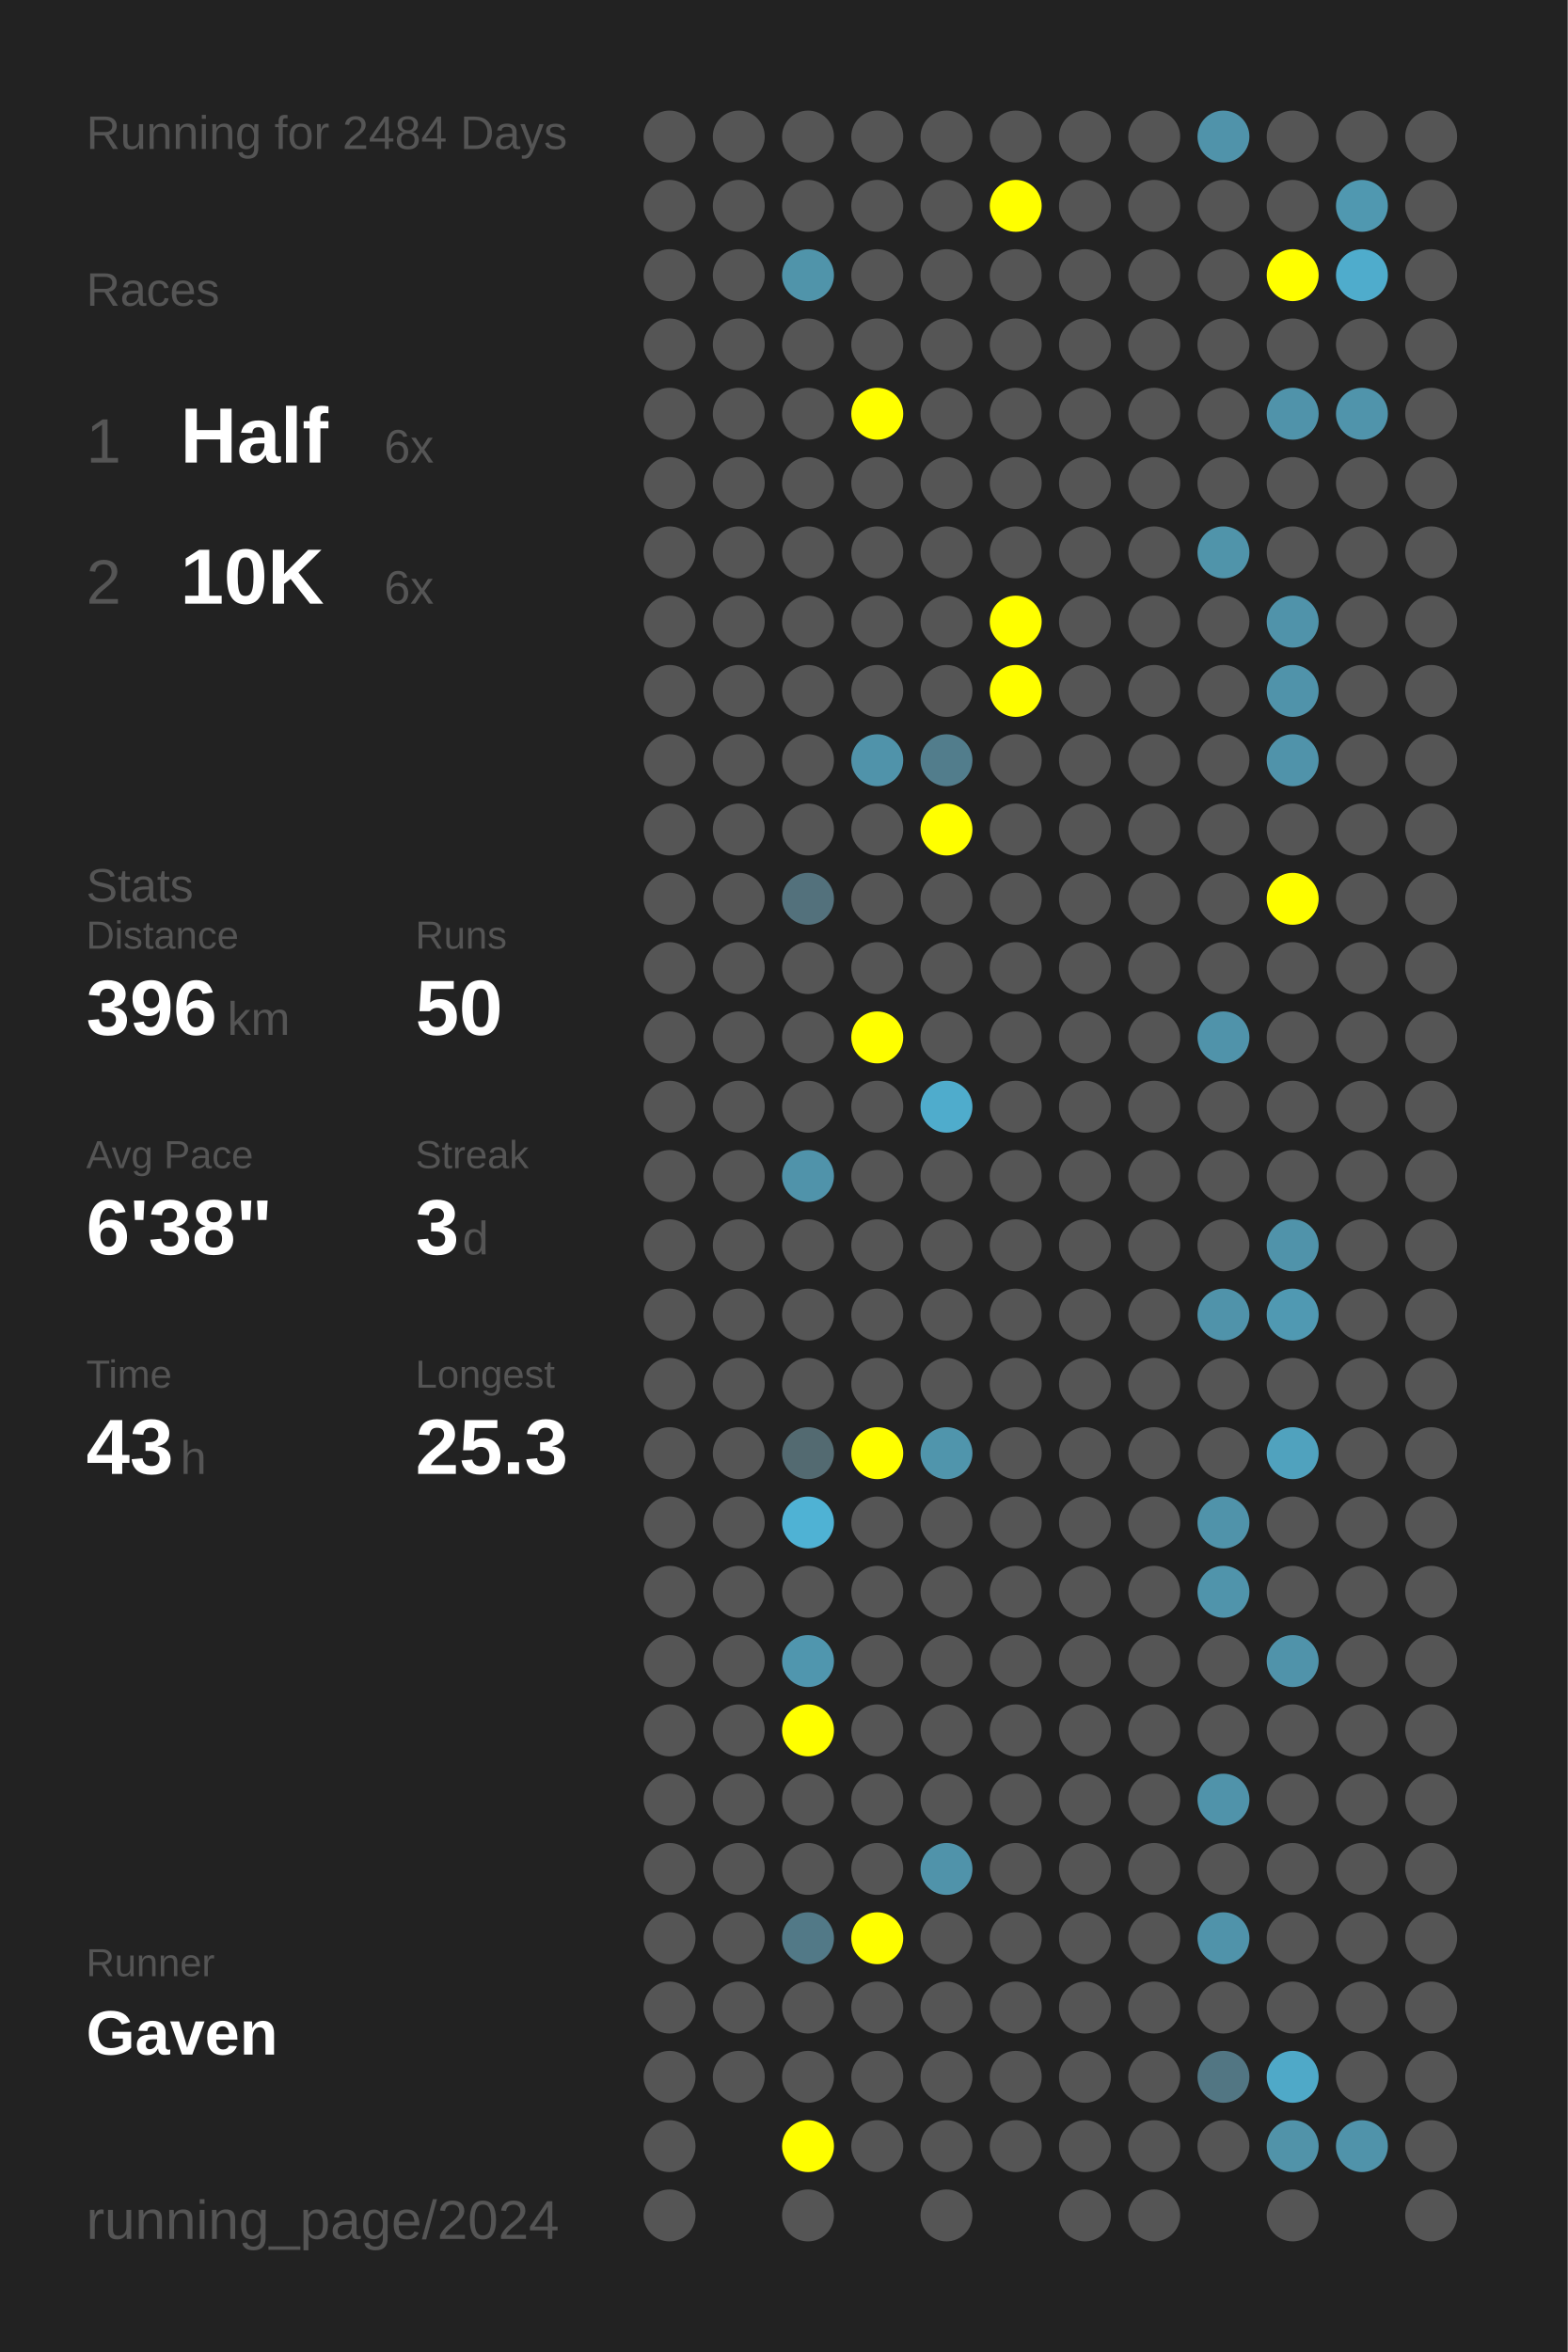
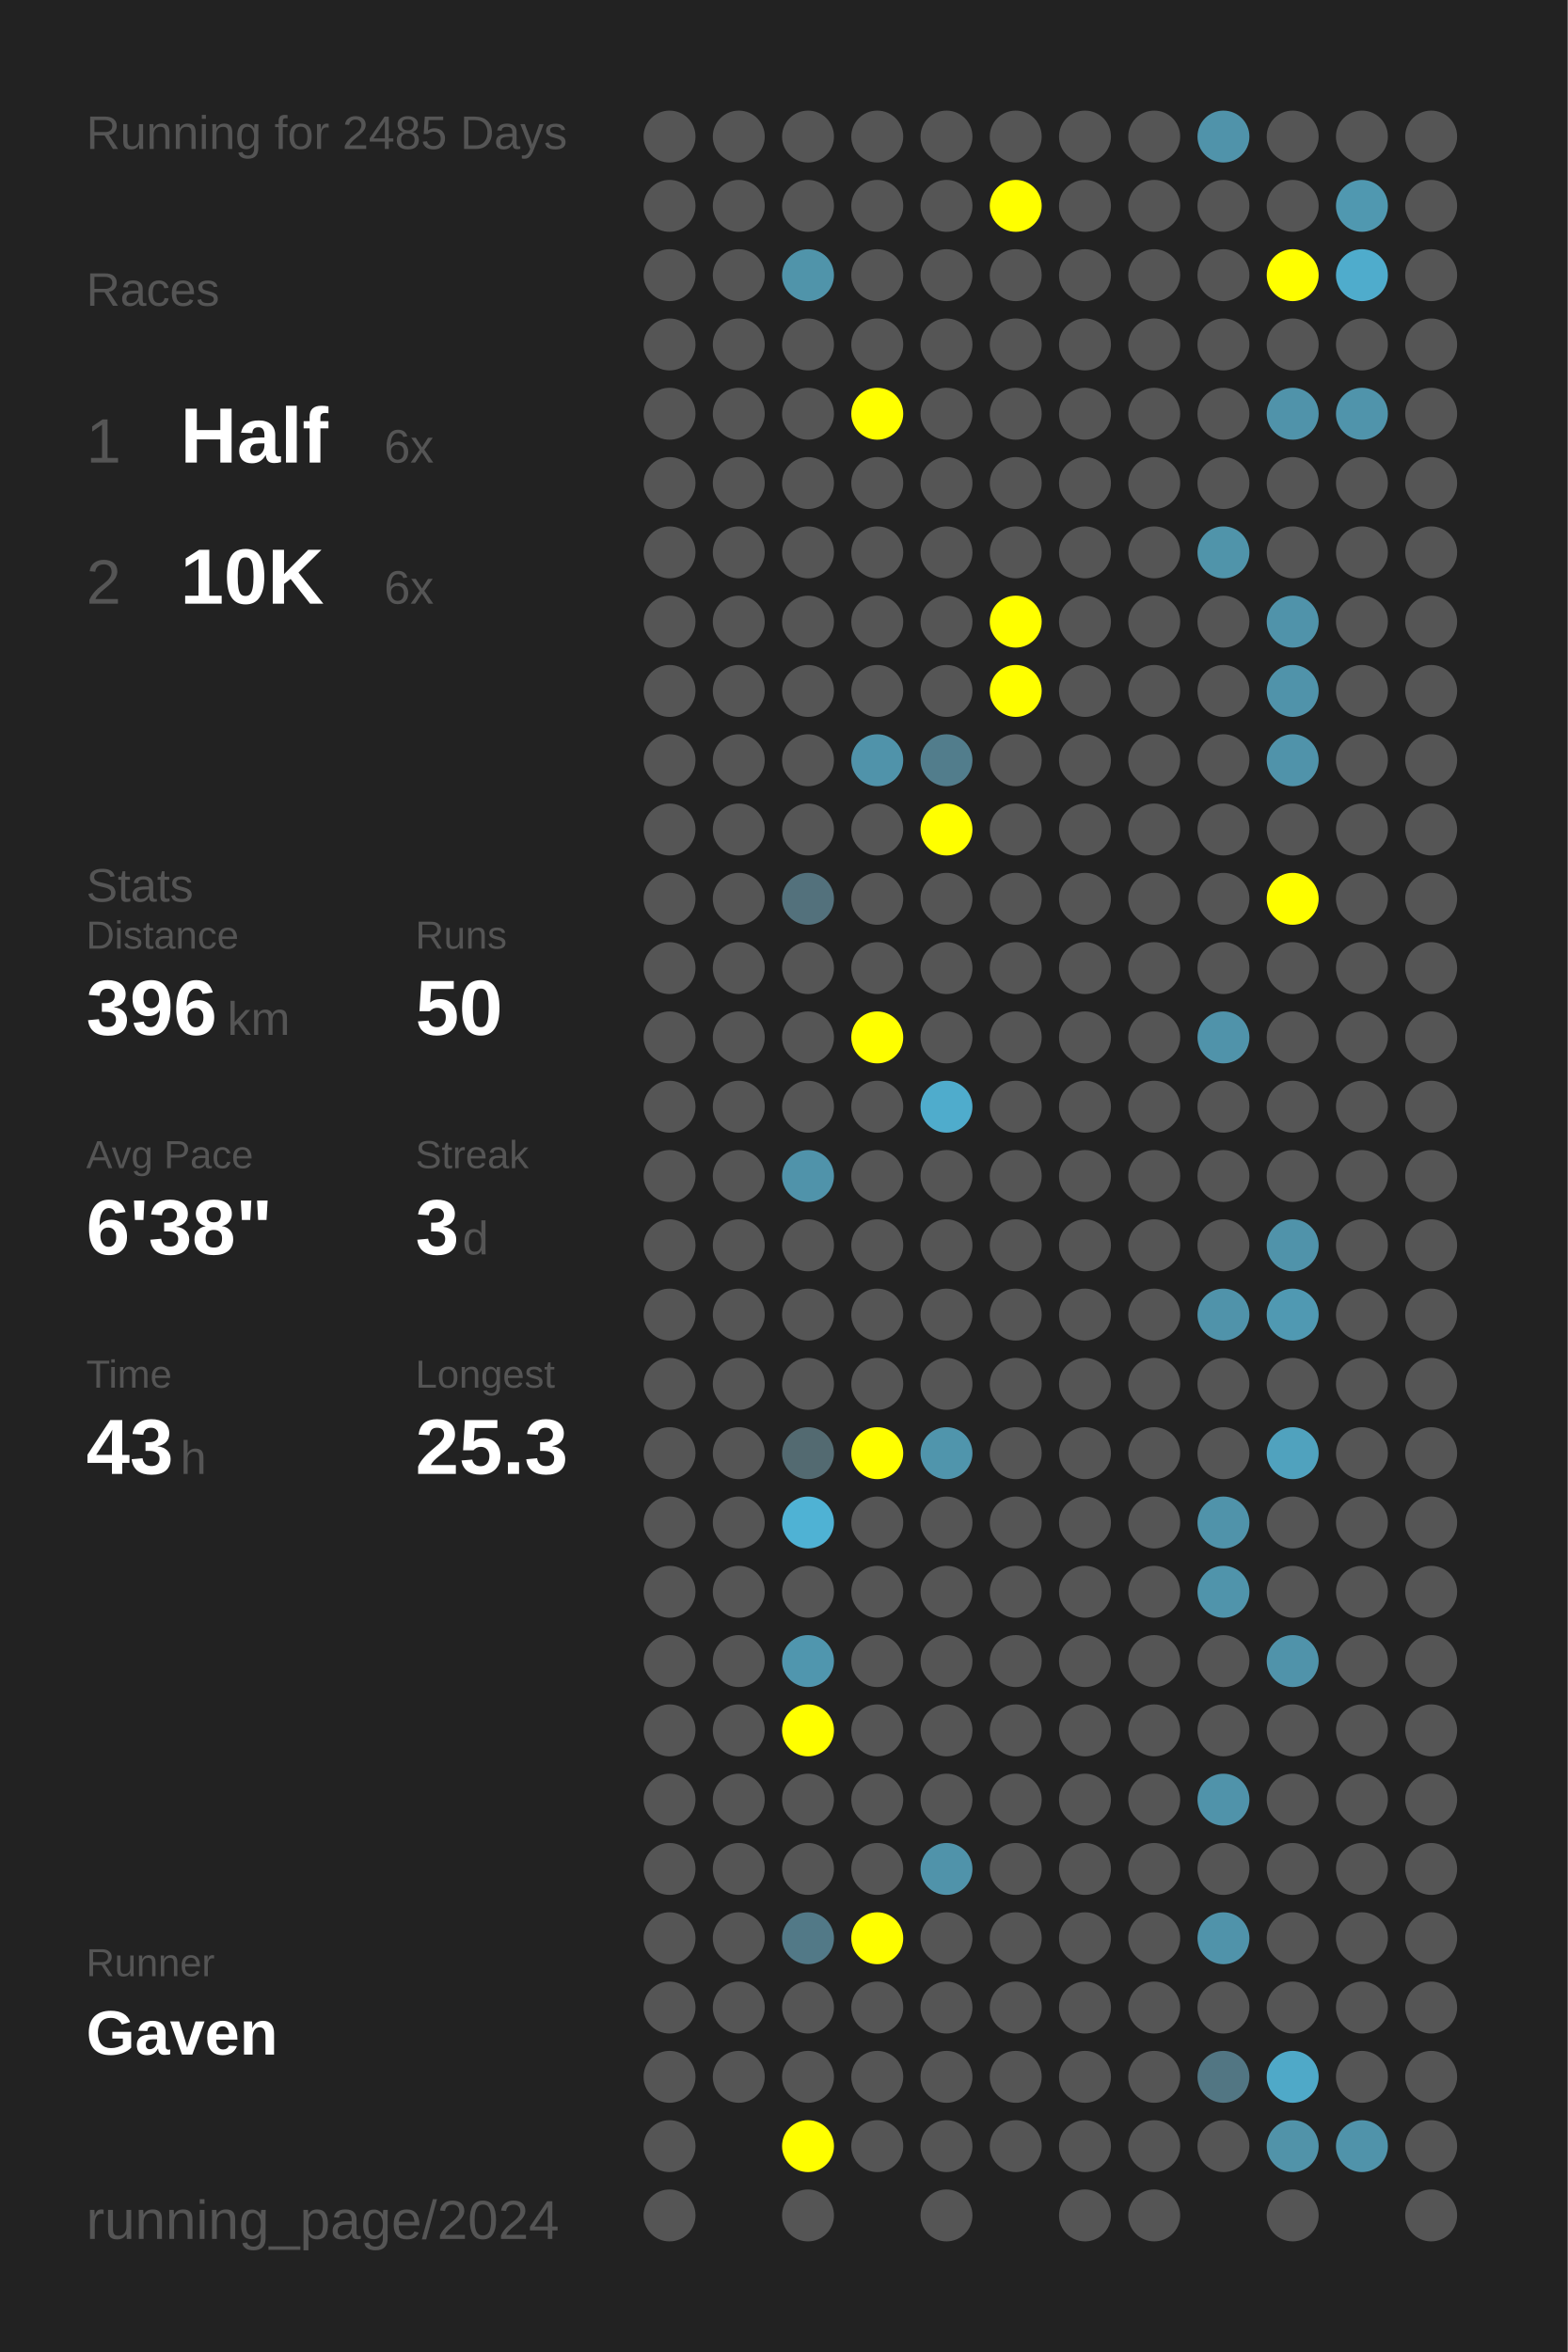
<svg xmlns="http://www.w3.org/2000/svg" baseProfile="full" height="300mm" version="1.1" viewBox="0,0,200,300" width="200mm">
  <defs />
  <rect fill="#222222" height="300" width="200" x="0" y="0" />
-   <text fill="#555555" style="font-size:6px; font-family:Arial;" x="11" y="19">Running for 2484 Days</text>
+   <text fill="#555555" style="font-size:6px; font-family:Arial;" x="11" y="19">Running for 2485 Days</text>
  <text fill="#555555" style="font-size:6px; font-family:Arial;" x="11" y="39">Races</text>
  <text fill="#555555" style="font-size:8px; font-family:Arial;" x="11" y="59">1</text>
  <text fill="#FFFFFF" style="font-size:10px; font-family:Arial; font-weight:bold;" x="23" y="59">Half</text>
  <text fill="#555555" style="font-size:6px; font-family:Arial;" x="49" y="59">6x</text>
  <text fill="#555555" style="font-size:8px; font-family:Arial;" x="11" y="77">2</text>
  <text fill="#FFFFFF" style="font-size:10px; font-family:Arial; font-weight:bold;" x="23" y="77">10K</text>
  <text fill="#555555" style="font-size:6px; font-family:Arial;" x="49" y="77">6x</text>
  <text fill="#555555" style="font-size:6px; font-family:Arial;" x="11" y="115">Stats</text>
  <text fill="#555555" style="font-size:5px; font-family:Arial;" x="11" y="121">Distance</text>
  <text fill="#FFFFFF" style="font-size:10px; font-family:Arial; font-weight:bold;" x="11" y="132">396</text>
  <text fill="#555555" style="font-size:6px; font-family:Arial;" x="29" y="132">km</text>
  <text fill="#555555" style="font-size:5px; font-family:Arial;" x="53" y="121">Runs</text>
  <text fill="#FFFFFF" style="font-size:10px; font-family:Arial; font-weight:bold;" x="53" y="132">50</text>
  <text fill="#555555" style="font-size:5px; font-family:Arial;" x="11" y="149">Avg Pace</text>
  <text fill="#FFFFFF" style="font-size:10px; font-family:Arial; font-weight:bold;" x="11" y="160">6'38"</text>
  <text fill="#555555" style="font-size:5px; font-family:Arial;" x="53" y="149">Streak</text>
  <text fill="#FFFFFF" style="font-size:10px; font-family:Arial; font-weight:bold;" x="53" y="160">3</text>
  <text fill="#555555" style="font-size:6px; font-family:Arial;" x="59" y="160">d</text>
  <text fill="#555555" style="font-size:5px; font-family:Arial;" x="11" y="177">Time</text>
  <text fill="#FFFFFF" style="font-size:10px; font-family:Arial; font-weight:bold;" x="11" y="188">43</text>
  <text fill="#555555" style="font-size:6px; font-family:Arial;" x="23" y="188">h</text>
  <text fill="#555555" style="font-size:5px; font-family:Arial;" x="53" y="177">Longest</text>
  <text fill="#FFFFFF" style="font-size:10px; font-family:Arial; font-weight:bold;" x="53" y="188">25.3</text>
  <text fill="#555555" style="font-size:5px; font-family:Arial;" x="11" y="252.065">Runner</text>
  <text fill="#FFFFFF" style="font-size:8px; font-family:Arial; font-weight:bold;" x="11" y="262.065">Gaven</text>
  <text fill="#555555" style="font-size:7px; font-family:Arial;" x="11" y="285.581">running_page/2024</text>
  <circle cx="85.417" cy="17.419" fill="#555555" r="3.312" />
  <circle cx="85.417" cy="26.258" fill="#555555" r="3.312" />
  <circle cx="85.417" cy="35.097" fill="#555555" r="3.312" />
  <circle cx="85.417" cy="43.935" fill="#555555" r="3.312" />
  <circle cx="85.417" cy="52.774" fill="#555555" r="3.312" />
  <circle cx="85.417" cy="61.613" fill="#555555" r="3.312" />
  <circle cx="85.417" cy="70.452" fill="#555555" r="3.312" />
  <circle cx="85.417" cy="79.29" fill="#555555" r="3.312" />
  <circle cx="85.417" cy="88.129" fill="#555555" r="3.312" />
  <circle cx="85.417" cy="96.968" fill="#555555" r="3.312" />
  <circle cx="85.417" cy="105.806" fill="#555555" r="3.312" />
  <circle cx="85.417" cy="114.645" fill="#555555" r="3.312" />
  <circle cx="85.417" cy="123.484" fill="#555555" r="3.312" />
  <circle cx="85.417" cy="132.323" fill="#555555" r="3.312" />
  <circle cx="85.417" cy="141.161" fill="#555555" r="3.312" />
  <circle cx="85.417" cy="150" fill="#555555" r="3.312" />
  <circle cx="85.417" cy="158.839" fill="#555555" r="3.312" />
  <circle cx="85.417" cy="167.677" fill="#555555" r="3.312" />
  <circle cx="85.417" cy="176.516" fill="#555555" r="3.312" />
  <circle cx="85.417" cy="185.355" fill="#555555" r="3.312" />
  <circle cx="85.417" cy="194.194" fill="#555555" r="3.312" />
  <circle cx="85.417" cy="203.032" fill="#555555" r="3.312" />
  <circle cx="85.417" cy="211.871" fill="#555555" r="3.312" />
  <circle cx="85.417" cy="220.71" fill="#555555" r="3.312" />
  <circle cx="85.417" cy="229.548" fill="#555555" r="3.312" />
  <circle cx="85.417" cy="238.387" fill="#555555" r="3.312" />
  <circle cx="85.417" cy="247.226" fill="#555555" r="3.312" />
  <circle cx="85.417" cy="256.065" fill="#555555" r="3.312" />
  <circle cx="85.417" cy="264.903" fill="#555555" r="3.312" />
  <circle cx="85.417" cy="273.742" fill="#555555" r="3.312" />
  <circle cx="85.417" cy="282.581" fill="#555555" r="3.312" />
  <circle cx="94.25" cy="17.419" fill="#555555" r="3.312" />
  <circle cx="94.25" cy="26.258" fill="#555555" r="3.312" />
  <circle cx="94.25" cy="35.097" fill="#555555" r="3.312" />
  <circle cx="94.25" cy="43.935" fill="#555555" r="3.312" />
  <circle cx="94.25" cy="52.774" fill="#555555" r="3.312" />
  <circle cx="94.25" cy="61.613" fill="#555555" r="3.312" />
  <circle cx="94.25" cy="70.452" fill="#555555" r="3.312" />
  <circle cx="94.25" cy="79.29" fill="#555555" r="3.312" />
  <circle cx="94.25" cy="88.129" fill="#555555" r="3.312" />
  <circle cx="94.25" cy="96.968" fill="#555555" r="3.312" />
  <circle cx="94.25" cy="105.806" fill="#555555" r="3.312" />
  <circle cx="94.25" cy="114.645" fill="#555555" r="3.312" />
  <circle cx="94.25" cy="123.484" fill="#555555" r="3.312" />
  <circle cx="94.25" cy="132.323" fill="#555555" r="3.312" />
  <circle cx="94.25" cy="141.161" fill="#555555" r="3.312" />
  <circle cx="94.25" cy="150" fill="#555555" r="3.312" />
  <circle cx="94.25" cy="158.839" fill="#555555" r="3.312" />
  <circle cx="94.25" cy="167.677" fill="#555555" r="3.312" />
  <circle cx="94.25" cy="176.516" fill="#555555" r="3.312" />
  <circle cx="94.25" cy="185.355" fill="#555555" r="3.312" />
  <circle cx="94.25" cy="194.194" fill="#555555" r="3.312" />
  <circle cx="94.25" cy="203.032" fill="#555555" r="3.312" />
  <circle cx="94.25" cy="211.871" fill="#555555" r="3.312" />
  <circle cx="94.25" cy="220.71" fill="#555555" r="3.312" />
  <circle cx="94.25" cy="229.548" fill="#555555" r="3.312" />
  <circle cx="94.25" cy="238.387" fill="#555555" r="3.312" />
  <circle cx="94.25" cy="247.226" fill="#555555" r="3.312" />
  <circle cx="94.25" cy="256.065" fill="#555555" r="3.312" />
  <circle cx="94.25" cy="264.903" fill="#555555" r="3.312" />
  <circle cx="103.083" cy="17.419" fill="#555555" r="3.312" />
  <circle cx="103.083" cy="26.258" fill="#555555" r="3.312" />
  <circle cx="103.083" cy="35.097" fill="#5094aa" r="3.312" />
  <circle cx="103.083" cy="43.935" fill="#555555" r="3.312" />
  <circle cx="103.083" cy="52.774" fill="#555555" r="3.312" />
  <circle cx="103.083" cy="61.613" fill="#555555" r="3.312" />
  <circle cx="103.083" cy="70.452" fill="#555555" r="3.312" />
  <circle cx="103.083" cy="79.29" fill="#555555" r="3.312" />
  <circle cx="103.083" cy="88.129" fill="#555555" r="3.312" />
  <circle cx="103.083" cy="96.968" fill="#555555" r="3.312" />
  <circle cx="103.083" cy="105.806" fill="#555555" r="3.312" />
  <circle cx="103.083" cy="114.645" fill="#53717c" r="3.312" />
  <circle cx="103.083" cy="123.484" fill="#555555" r="3.312" />
  <circle cx="103.083" cy="132.323" fill="#555555" r="3.312" />
  <circle cx="103.083" cy="141.161" fill="#555555" r="3.312" />
  <circle cx="103.083" cy="150" fill="#5093aa" r="3.312" />
  <circle cx="103.083" cy="158.839" fill="#555555" r="3.312" />
  <circle cx="103.083" cy="167.677" fill="#555555" r="3.312" />
  <circle cx="103.083" cy="176.516" fill="#555555" r="3.312" />
  <circle cx="103.083" cy="185.355" fill="#536a71" r="3.312" />
  <circle cx="103.083" cy="194.194" fill="#4fb2d4" r="3.312" />
  <circle cx="103.083" cy="203.032" fill="#555555" r="3.312" />
  <circle cx="103.083" cy="211.871" fill="#5096ae" r="3.312" />
  <circle cx="103.083" cy="220.71" fill="#FFFF00" r="3.312" />
  <circle cx="103.083" cy="229.548" fill="#555555" r="3.312" />
  <circle cx="103.083" cy="238.387" fill="#555555" r="3.312" />
  <circle cx="103.083" cy="247.226" fill="#527987" r="3.312" />
  <circle cx="103.083" cy="256.065" fill="#555555" r="3.312" />
  <circle cx="103.083" cy="264.903" fill="#555555" r="3.312" />
  <circle cx="103.083" cy="273.742" fill="#FFFF00" r="3.312" />
  <circle cx="103.083" cy="282.581" fill="#555555" r="3.312" />
  <circle cx="111.917" cy="17.419" fill="#555555" r="3.312" />
  <circle cx="111.917" cy="26.258" fill="#555555" r="3.312" />
  <circle cx="111.917" cy="35.097" fill="#555555" r="3.312" />
  <circle cx="111.917" cy="43.935" fill="#555555" r="3.312" />
  <circle cx="111.917" cy="52.774" fill="#FFFF00" r="3.312" />
  <circle cx="111.917" cy="61.613" fill="#555555" r="3.312" />
  <circle cx="111.917" cy="70.452" fill="#555555" r="3.312" />
  <circle cx="111.917" cy="79.29" fill="#555555" r="3.312" />
  <circle cx="111.917" cy="88.129" fill="#555555" r="3.312" />
  <circle cx="111.917" cy="96.968" fill="#5093aa" r="3.312" />
  <circle cx="111.917" cy="105.806" fill="#555555" r="3.312" />
  <circle cx="111.917" cy="114.645" fill="#555555" r="3.312" />
  <circle cx="111.917" cy="123.484" fill="#555555" r="3.312" />
  <circle cx="111.917" cy="132.323" fill="#FFFF00" r="3.312" />
  <circle cx="111.917" cy="141.161" fill="#555555" r="3.312" />
  <circle cx="111.917" cy="150" fill="#555555" r="3.312" />
  <circle cx="111.917" cy="158.839" fill="#555555" r="3.312" />
  <circle cx="111.917" cy="167.677" fill="#555555" r="3.312" />
  <circle cx="111.917" cy="176.516" fill="#555555" r="3.312" />
  <circle cx="111.917" cy="185.355" fill="#FFFF00" r="3.312" />
  <circle cx="111.917" cy="194.194" fill="#555555" r="3.312" />
  <circle cx="111.917" cy="203.032" fill="#555555" r="3.312" />
  <circle cx="111.917" cy="211.871" fill="#555555" r="3.312" />
  <circle cx="111.917" cy="220.71" fill="#555555" r="3.312" />
  <circle cx="111.917" cy="229.548" fill="#555555" r="3.312" />
  <circle cx="111.917" cy="238.387" fill="#555555" r="3.312" />
  <circle cx="111.917" cy="247.226" fill="#FFFF00" r="3.312" />
  <circle cx="111.917" cy="256.065" fill="#555555" r="3.312" />
  <circle cx="111.917" cy="264.903" fill="#555555" r="3.312" />
  <circle cx="111.917" cy="273.742" fill="#555555" r="3.312" />
  <circle cx="120.75" cy="17.419" fill="#555555" r="3.312" />
  <circle cx="120.75" cy="26.258" fill="#555555" r="3.312" />
  <circle cx="120.75" cy="35.097" fill="#555555" r="3.312" />
  <circle cx="120.75" cy="43.935" fill="#555555" r="3.312" />
  <circle cx="120.75" cy="52.774" fill="#555555" r="3.312" />
  <circle cx="120.75" cy="61.613" fill="#555555" r="3.312" />
  <circle cx="120.75" cy="70.452" fill="#555555" r="3.312" />
  <circle cx="120.75" cy="79.29" fill="#555555" r="3.312" />
  <circle cx="120.75" cy="88.129" fill="#555555" r="3.312" />
  <circle cx="120.75" cy="96.968" fill="#527d8c" r="3.312" />
  <circle cx="120.75" cy="105.806" fill="#FFFF00" r="3.312" />
  <circle cx="120.75" cy="114.645" fill="#555555" r="3.312" />
  <circle cx="120.75" cy="123.484" fill="#555555" r="3.312" />
  <circle cx="120.75" cy="132.323" fill="#555555" r="3.312" />
  <circle cx="120.75" cy="141.161" fill="#4faccc" r="3.312" />
  <circle cx="120.75" cy="150" fill="#555555" r="3.312" />
  <circle cx="120.75" cy="158.839" fill="#555555" r="3.312" />
  <circle cx="120.75" cy="167.677" fill="#555555" r="3.312" />
  <circle cx="120.75" cy="176.516" fill="#555555" r="3.312" />
  <circle cx="120.75" cy="185.355" fill="#5095ac" r="3.312" />
  <circle cx="120.75" cy="194.194" fill="#555555" r="3.312" />
  <circle cx="120.75" cy="203.032" fill="#555555" r="3.312" />
  <circle cx="120.75" cy="211.871" fill="#555555" r="3.312" />
  <circle cx="120.75" cy="220.71" fill="#555555" r="3.312" />
  <circle cx="120.75" cy="229.548" fill="#555555" r="3.312" />
  <circle cx="120.75" cy="238.387" fill="#5093aa" r="3.312" />
  <circle cx="120.75" cy="247.226" fill="#555555" r="3.312" />
  <circle cx="120.75" cy="256.065" fill="#555555" r="3.312" />
  <circle cx="120.75" cy="264.903" fill="#555555" r="3.312" />
  <circle cx="120.75" cy="273.742" fill="#555555" r="3.312" />
  <circle cx="120.75" cy="282.581" fill="#555555" r="3.312" />
  <circle cx="129.583" cy="17.419" fill="#555555" r="3.312" />
  <circle cx="129.583" cy="26.258" fill="#FFFF00" r="3.312" />
  <circle cx="129.583" cy="35.097" fill="#555555" r="3.312" />
  <circle cx="129.583" cy="43.935" fill="#555555" r="3.312" />
  <circle cx="129.583" cy="52.774" fill="#555555" r="3.312" />
  <circle cx="129.583" cy="61.613" fill="#555555" r="3.312" />
  <circle cx="129.583" cy="70.452" fill="#555555" r="3.312" />
  <circle cx="129.583" cy="79.29" fill="#FFFF00" r="3.312" />
  <circle cx="129.583" cy="88.129" fill="#FFFF00" r="3.312" />
  <circle cx="129.583" cy="96.968" fill="#555555" r="3.312" />
  <circle cx="129.583" cy="105.806" fill="#555555" r="3.312" />
  <circle cx="129.583" cy="114.645" fill="#555555" r="3.312" />
  <circle cx="129.583" cy="123.484" fill="#555555" r="3.312" />
  <circle cx="129.583" cy="132.323" fill="#555555" r="3.312" />
  <circle cx="129.583" cy="141.161" fill="#555555" r="3.312" />
  <circle cx="129.583" cy="150" fill="#555555" r="3.312" />
  <circle cx="129.583" cy="158.839" fill="#555555" r="3.312" />
  <circle cx="129.583" cy="167.677" fill="#555555" r="3.312" />
  <circle cx="129.583" cy="176.516" fill="#555555" r="3.312" />
  <circle cx="129.583" cy="185.355" fill="#555555" r="3.312" />
  <circle cx="129.583" cy="194.194" fill="#555555" r="3.312" />
  <circle cx="129.583" cy="203.032" fill="#555555" r="3.312" />
  <circle cx="129.583" cy="211.871" fill="#555555" r="3.312" />
  <circle cx="129.583" cy="220.71" fill="#555555" r="3.312" />
  <circle cx="129.583" cy="229.548" fill="#555555" r="3.312" />
  <circle cx="129.583" cy="238.387" fill="#555555" r="3.312" />
  <circle cx="129.583" cy="247.226" fill="#555555" r="3.312" />
  <circle cx="129.583" cy="256.065" fill="#555555" r="3.312" />
  <circle cx="129.583" cy="264.903" fill="#555555" r="3.312" />
  <circle cx="129.583" cy="273.742" fill="#555555" r="3.312" />
  <circle cx="138.417" cy="17.419" fill="#555555" r="3.312" />
  <circle cx="138.417" cy="26.258" fill="#555555" r="3.312" />
  <circle cx="138.417" cy="35.097" fill="#555555" r="3.312" />
  <circle cx="138.417" cy="43.935" fill="#555555" r="3.312" />
  <circle cx="138.417" cy="52.774" fill="#555555" r="3.312" />
  <circle cx="138.417" cy="61.613" fill="#555555" r="3.312" />
  <circle cx="138.417" cy="70.452" fill="#555555" r="3.312" />
  <circle cx="138.417" cy="79.29" fill="#555555" r="3.312" />
  <circle cx="138.417" cy="88.129" fill="#555555" r="3.312" />
  <circle cx="138.417" cy="96.968" fill="#555555" r="3.312" />
  <circle cx="138.417" cy="105.806" fill="#555555" r="3.312" />
  <circle cx="138.417" cy="114.645" fill="#555555" r="3.312" />
  <circle cx="138.417" cy="123.484" fill="#555555" r="3.312" />
  <circle cx="138.417" cy="132.323" fill="#555555" r="3.312" />
  <circle cx="138.417" cy="141.161" fill="#555555" r="3.312" />
  <circle cx="138.417" cy="150" fill="#555555" r="3.312" />
  <circle cx="138.417" cy="158.839" fill="#555555" r="3.312" />
  <circle cx="138.417" cy="167.677" fill="#555555" r="3.312" />
  <circle cx="138.417" cy="176.516" fill="#555555" r="3.312" />
  <circle cx="138.417" cy="185.355" fill="#555555" r="3.312" />
  <circle cx="138.417" cy="194.194" fill="#555555" r="3.312" />
  <circle cx="138.417" cy="203.032" fill="#555555" r="3.312" />
  <circle cx="138.417" cy="211.871" fill="#555555" r="3.312" />
  <circle cx="138.417" cy="220.71" fill="#555555" r="3.312" />
  <circle cx="138.417" cy="229.548" fill="#555555" r="3.312" />
  <circle cx="138.417" cy="238.387" fill="#555555" r="3.312" />
  <circle cx="138.417" cy="247.226" fill="#555555" r="3.312" />
  <circle cx="138.417" cy="256.065" fill="#555555" r="3.312" />
  <circle cx="138.417" cy="264.903" fill="#555555" r="3.312" />
  <circle cx="138.417" cy="273.742" fill="#555555" r="3.312" />
  <circle cx="138.417" cy="282.581" fill="#555555" r="3.312" />
  <circle cx="147.25" cy="17.419" fill="#555555" r="3.312" />
  <circle cx="147.25" cy="26.258" fill="#555555" r="3.312" />
  <circle cx="147.25" cy="35.097" fill="#555555" r="3.312" />
  <circle cx="147.25" cy="43.935" fill="#555555" r="3.312" />
  <circle cx="147.25" cy="52.774" fill="#555555" r="3.312" />
  <circle cx="147.25" cy="61.613" fill="#555555" r="3.312" />
  <circle cx="147.25" cy="70.452" fill="#555555" r="3.312" />
  <circle cx="147.25" cy="79.29" fill="#555555" r="3.312" />
  <circle cx="147.25" cy="88.129" fill="#555555" r="3.312" />
  <circle cx="147.25" cy="96.968" fill="#555555" r="3.312" />
  <circle cx="147.25" cy="105.806" fill="#555555" r="3.312" />
  <circle cx="147.25" cy="114.645" fill="#555555" r="3.312" />
  <circle cx="147.25" cy="123.484" fill="#555555" r="3.312" />
  <circle cx="147.25" cy="132.323" fill="#555555" r="3.312" />
  <circle cx="147.25" cy="141.161" fill="#555555" r="3.312" />
  <circle cx="147.25" cy="150" fill="#555555" r="3.312" />
  <circle cx="147.25" cy="158.839" fill="#555555" r="3.312" />
  <circle cx="147.25" cy="167.677" fill="#555555" r="3.312" />
  <circle cx="147.25" cy="176.516" fill="#555555" r="3.312" />
  <circle cx="147.25" cy="185.355" fill="#555555" r="3.312" />
  <circle cx="147.25" cy="194.194" fill="#555555" r="3.312" />
  <circle cx="147.25" cy="203.032" fill="#555555" r="3.312" />
  <circle cx="147.25" cy="211.871" fill="#555555" r="3.312" />
  <circle cx="147.25" cy="220.71" fill="#555555" r="3.312" />
  <circle cx="147.25" cy="229.548" fill="#555555" r="3.312" />
  <circle cx="147.25" cy="238.387" fill="#555555" r="3.312" />
  <circle cx="147.25" cy="247.226" fill="#555555" r="3.312" />
  <circle cx="147.25" cy="256.065" fill="#555555" r="3.312" />
  <circle cx="147.25" cy="264.903" fill="#555555" r="3.312" />
  <circle cx="147.25" cy="273.742" fill="#555555" r="3.312" />
  <circle cx="147.25" cy="282.581" fill="#555555" r="3.312" />
  <circle cx="156.083" cy="17.419" fill="#5093aa" r="3.312" />
  <circle cx="156.083" cy="26.258" fill="#555555" r="3.312" />
  <circle cx="156.083" cy="35.097" fill="#555555" r="3.312" />
  <circle cx="156.083" cy="43.935" fill="#555555" r="3.312" />
  <circle cx="156.083" cy="52.774" fill="#555555" r="3.312" />
  <circle cx="156.083" cy="61.613" fill="#555555" r="3.312" />
  <circle cx="156.083" cy="70.452" fill="#5094aa" r="3.312" />
  <circle cx="156.083" cy="79.29" fill="#555555" r="3.312" />
  <circle cx="156.083" cy="88.129" fill="#555555" r="3.312" />
  <circle cx="156.083" cy="96.968" fill="#555555" r="3.312" />
  <circle cx="156.083" cy="105.806" fill="#555555" r="3.312" />
  <circle cx="156.083" cy="114.645" fill="#555555" r="3.312" />
  <circle cx="156.083" cy="123.484" fill="#555555" r="3.312" />
  <circle cx="156.083" cy="132.323" fill="#5093aa" r="3.312" />
  <circle cx="156.083" cy="141.161" fill="#555555" r="3.312" />
  <circle cx="156.083" cy="150" fill="#555555" r="3.312" />
  <circle cx="156.083" cy="158.839" fill="#555555" r="3.312" />
  <circle cx="156.083" cy="167.677" fill="#5093aa" r="3.312" />
  <circle cx="156.083" cy="176.516" fill="#555555" r="3.312" />
  <circle cx="156.083" cy="185.355" fill="#555555" r="3.312" />
  <circle cx="156.083" cy="194.194" fill="#5093aa" r="3.312" />
  <circle cx="156.083" cy="203.032" fill="#5094ab" r="3.312" />
  <circle cx="156.083" cy="211.871" fill="#555555" r="3.312" />
  <circle cx="156.083" cy="220.71" fill="#555555" r="3.312" />
  <circle cx="156.083" cy="229.548" fill="#5093aa" r="3.312" />
  <circle cx="156.083" cy="238.387" fill="#555555" r="3.312" />
  <circle cx="156.083" cy="247.226" fill="#5093aa" r="3.312" />
  <circle cx="156.083" cy="256.065" fill="#555555" r="3.312" />
  <circle cx="156.083" cy="264.903" fill="#527683" r="3.312" />
  <circle cx="156.083" cy="273.742" fill="#555555" r="3.312" />
  <circle cx="164.917" cy="17.419" fill="#555555" r="3.312" />
  <circle cx="164.917" cy="26.258" fill="#555555" r="3.312" />
  <circle cx="164.917" cy="35.097" fill="#FFFF00" r="3.312" />
  <circle cx="164.917" cy="43.935" fill="#555555" r="3.312" />
  <circle cx="164.917" cy="52.774" fill="#5093aa" r="3.312" />
  <circle cx="164.917" cy="61.613" fill="#555555" r="3.312" />
  <circle cx="164.917" cy="70.452" fill="#555555" r="3.312" />
  <circle cx="164.917" cy="79.29" fill="#5093aa" r="3.312" />
  <circle cx="164.917" cy="88.129" fill="#5093aa" r="3.312" />
  <circle cx="164.917" cy="96.968" fill="#5093aa" r="3.312" />
  <circle cx="164.917" cy="105.806" fill="#555555" r="3.312" />
  <circle cx="164.917" cy="114.645" fill="#FFFF00" r="3.312" />
  <circle cx="164.917" cy="123.484" fill="#555555" r="3.312" />
  <circle cx="164.917" cy="132.323" fill="#555555" r="3.312" />
  <circle cx="164.917" cy="141.161" fill="#555555" r="3.312" />
  <circle cx="164.917" cy="150" fill="#555555" r="3.312" />
  <circle cx="164.917" cy="158.839" fill="#5093aa" r="3.312" />
  <circle cx="164.917" cy="167.677" fill="#5099b2" r="3.312" />
  <circle cx="164.917" cy="176.516" fill="#555555" r="3.312" />
  <circle cx="164.917" cy="185.355" fill="#50a2be" r="3.312" />
  <circle cx="164.917" cy="194.194" fill="#555555" r="3.312" />
  <circle cx="164.917" cy="203.032" fill="#555555" r="3.312" />
  <circle cx="164.917" cy="211.871" fill="#5093aa" r="3.312" />
  <circle cx="164.917" cy="220.71" fill="#555555" r="3.312" />
  <circle cx="164.917" cy="229.548" fill="#555555" r="3.312" />
  <circle cx="164.917" cy="238.387" fill="#555555" r="3.312" />
  <circle cx="164.917" cy="247.226" fill="#555555" r="3.312" />
  <circle cx="164.917" cy="256.065" fill="#555555" r="3.312" />
  <circle cx="164.917" cy="264.903" fill="#4fa9c8" r="3.312" />
  <circle cx="164.917" cy="273.742" fill="#5193a9" r="3.312" />
  <circle cx="164.917" cy="282.581" fill="#555555" r="3.312" />
  <circle cx="173.75" cy="17.419" fill="#555555" r="3.312" />
  <circle cx="173.75" cy="26.258" fill="#5098b0" r="3.312" />
  <circle cx="173.75" cy="35.097" fill="#4faccc" r="3.312" />
  <circle cx="173.75" cy="43.935" fill="#555555" r="3.312" />
  <circle cx="173.75" cy="52.774" fill="#5094ab" r="3.312" />
  <circle cx="173.75" cy="61.613" fill="#555555" r="3.312" />
  <circle cx="173.75" cy="70.452" fill="#555555" r="3.312" />
  <circle cx="173.75" cy="79.29" fill="#555555" r="3.312" />
  <circle cx="173.75" cy="88.129" fill="#555555" r="3.312" />
  <circle cx="173.75" cy="96.968" fill="#555555" r="3.312" />
  <circle cx="173.75" cy="105.806" fill="#555555" r="3.312" />
  <circle cx="173.75" cy="114.645" fill="#555555" r="3.312" />
  <circle cx="173.75" cy="123.484" fill="#555555" r="3.312" />
  <circle cx="173.75" cy="132.323" fill="#555555" r="3.312" />
  <circle cx="173.75" cy="141.161" fill="#555555" r="3.312" />
  <circle cx="173.75" cy="150" fill="#555555" r="3.312" />
  <circle cx="173.75" cy="158.839" fill="#555555" r="3.312" />
  <circle cx="173.75" cy="167.677" fill="#555555" r="3.312" />
  <circle cx="173.75" cy="176.516" fill="#555555" r="3.312" />
  <circle cx="173.75" cy="185.355" fill="#555555" r="3.312" />
  <circle cx="173.75" cy="194.194" fill="#555555" r="3.312" />
  <circle cx="173.75" cy="203.032" fill="#555555" r="3.312" />
  <circle cx="173.75" cy="211.871" fill="#555555" r="3.312" />
  <circle cx="173.75" cy="220.71" fill="#555555" r="3.312" />
  <circle cx="173.75" cy="229.548" fill="#555555" r="3.312" />
  <circle cx="173.75" cy="238.387" fill="#555555" r="3.312" />
  <circle cx="173.75" cy="247.226" fill="#555555" r="3.312" />
  <circle cx="173.75" cy="256.065" fill="#555555" r="3.312" />
  <circle cx="173.75" cy="264.903" fill="#555555" r="3.312" />
  <circle cx="173.75" cy="273.742" fill="#5093aa" r="3.312" />
  <circle cx="182.583" cy="17.419" fill="#555555" r="3.312" />
  <circle cx="182.583" cy="26.258" fill="#555555" r="3.312" />
  <circle cx="182.583" cy="35.097" fill="#555555" r="3.312" />
  <circle cx="182.583" cy="43.935" fill="#555555" r="3.312" />
  <circle cx="182.583" cy="52.774" fill="#555555" r="3.312" />
  <circle cx="182.583" cy="61.613" fill="#555555" r="3.312" />
  <circle cx="182.583" cy="70.452" fill="#555555" r="3.312" />
  <circle cx="182.583" cy="79.29" fill="#555555" r="3.312" />
  <circle cx="182.583" cy="88.129" fill="#555555" r="3.312" />
  <circle cx="182.583" cy="96.968" fill="#555555" r="3.312" />
  <circle cx="182.583" cy="105.806" fill="#555555" r="3.312" />
  <circle cx="182.583" cy="114.645" fill="#555555" r="3.312" />
  <circle cx="182.583" cy="123.484" fill="#555555" r="3.312" />
  <circle cx="182.583" cy="132.323" fill="#555555" r="3.312" />
  <circle cx="182.583" cy="141.161" fill="#555555" r="3.312" />
  <circle cx="182.583" cy="150" fill="#555555" r="3.312" />
  <circle cx="182.583" cy="158.839" fill="#555555" r="3.312" />
  <circle cx="182.583" cy="167.677" fill="#555555" r="3.312" />
  <circle cx="182.583" cy="176.516" fill="#555555" r="3.312" />
  <circle cx="182.583" cy="185.355" fill="#555555" r="3.312" />
  <circle cx="182.583" cy="194.194" fill="#555555" r="3.312" />
  <circle cx="182.583" cy="203.032" fill="#555555" r="3.312" />
  <circle cx="182.583" cy="211.871" fill="#555555" r="3.312" />
  <circle cx="182.583" cy="220.71" fill="#555555" r="3.312" />
  <circle cx="182.583" cy="229.548" fill="#555555" r="3.312" />
  <circle cx="182.583" cy="238.387" fill="#555555" r="3.312" />
  <circle cx="182.583" cy="247.226" fill="#555555" r="3.312" />
  <circle cx="182.583" cy="256.065" fill="#555555" r="3.312" />
  <circle cx="182.583" cy="264.903" fill="#555555" r="3.312" />
  <circle cx="182.583" cy="273.742" fill="#555555" r="3.312" />
  <circle cx="182.583" cy="282.581" fill="#555555" r="3.312" />
</svg>
